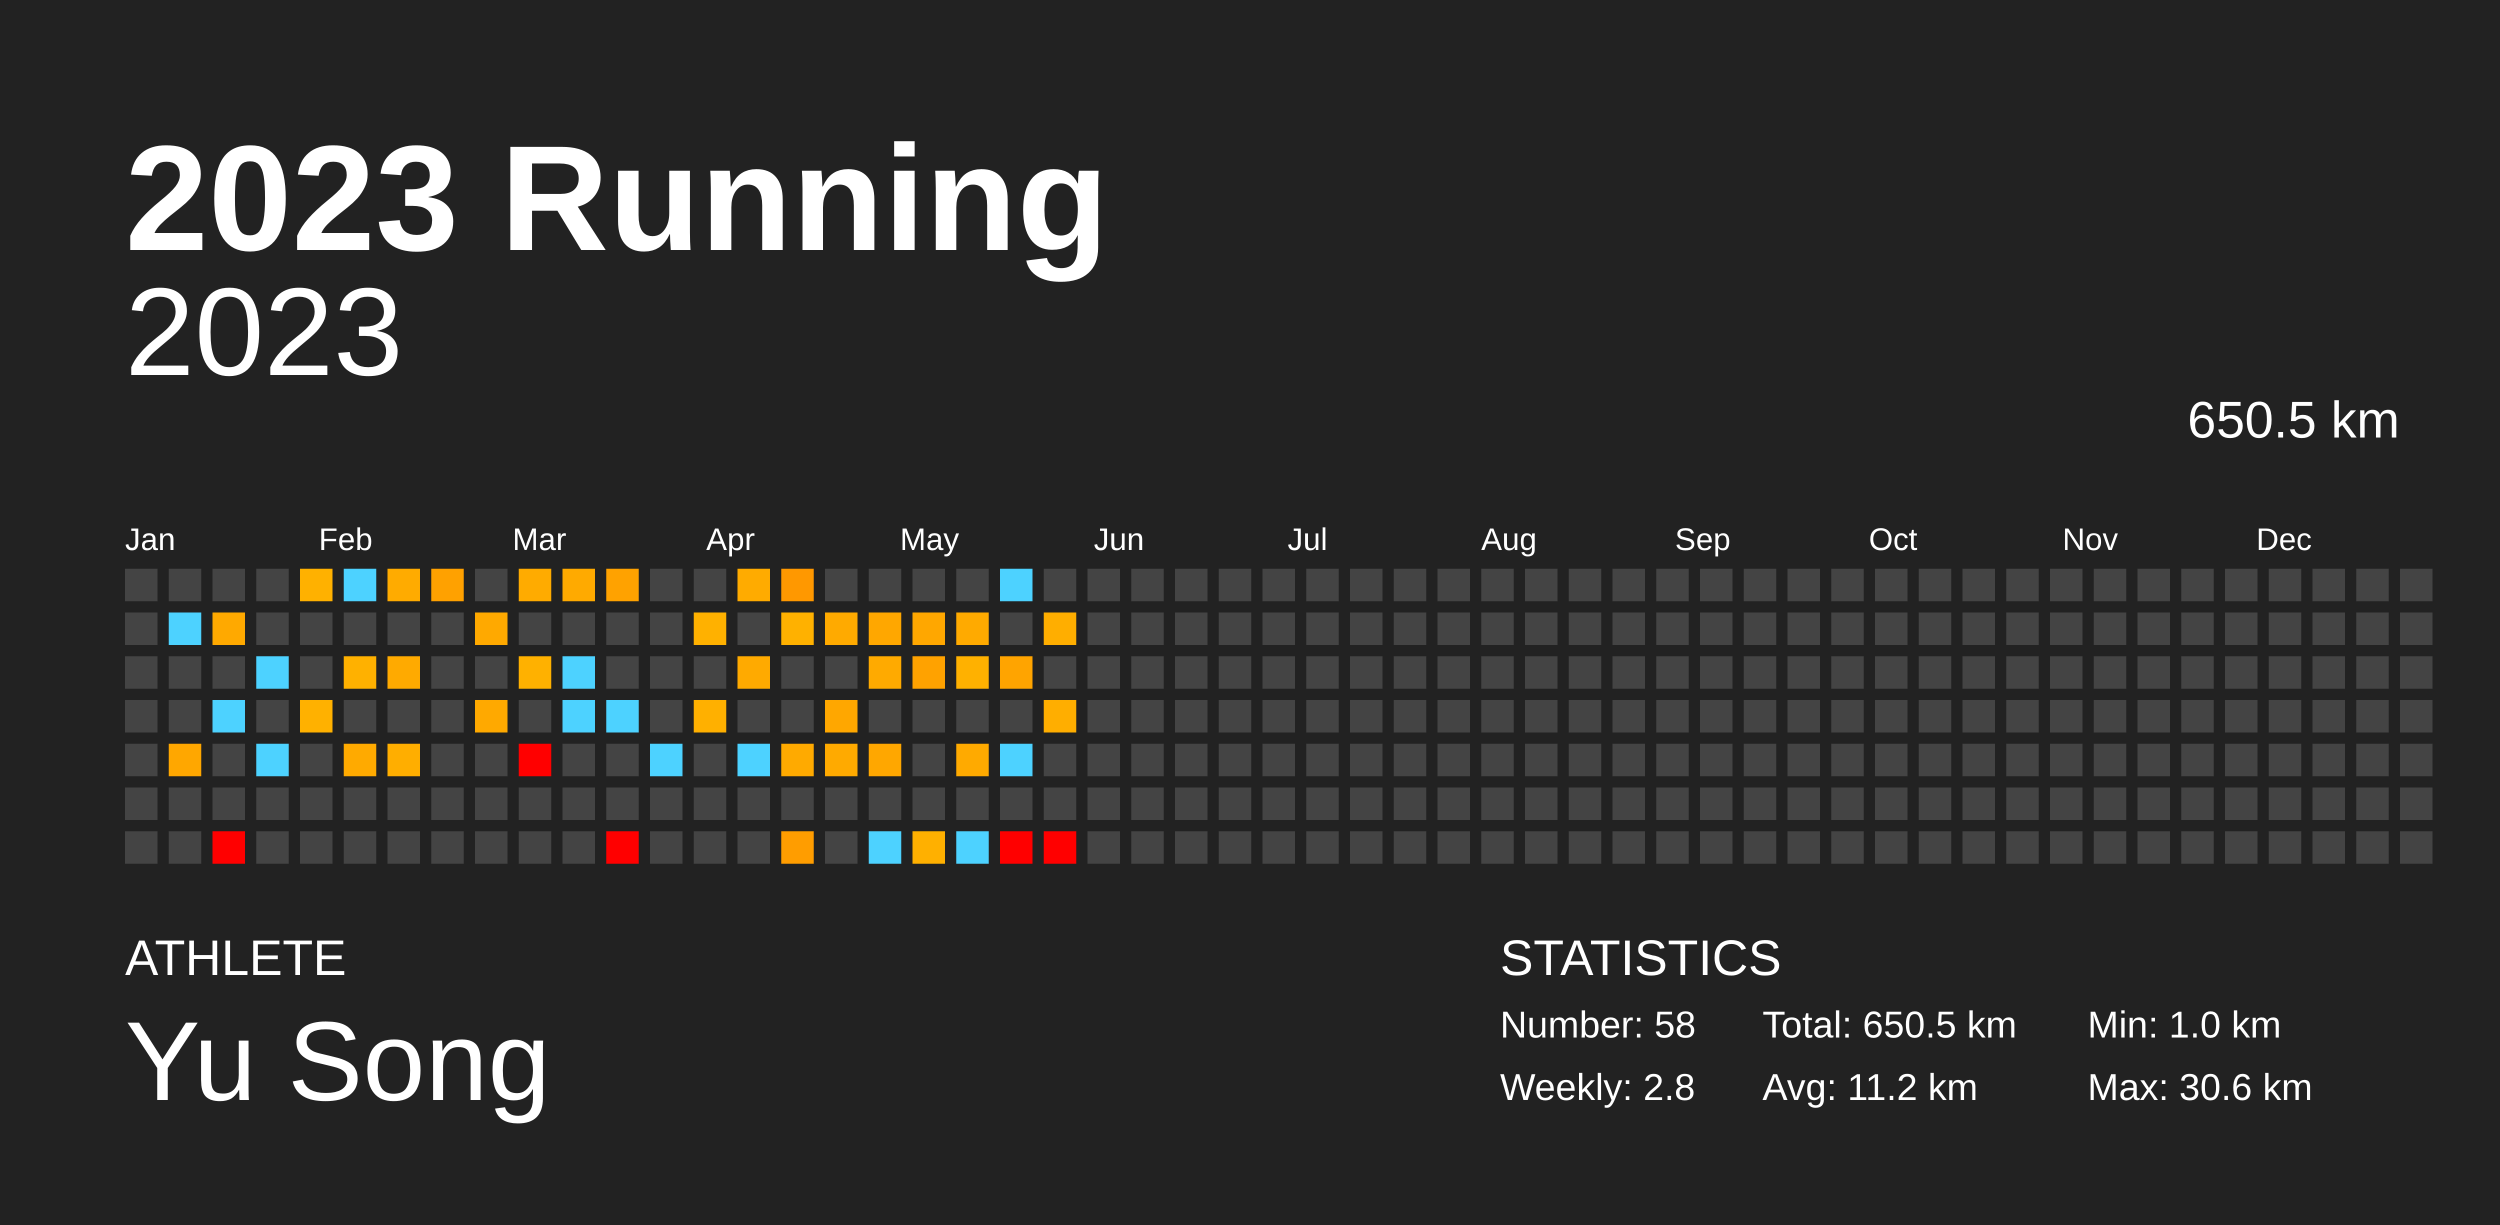
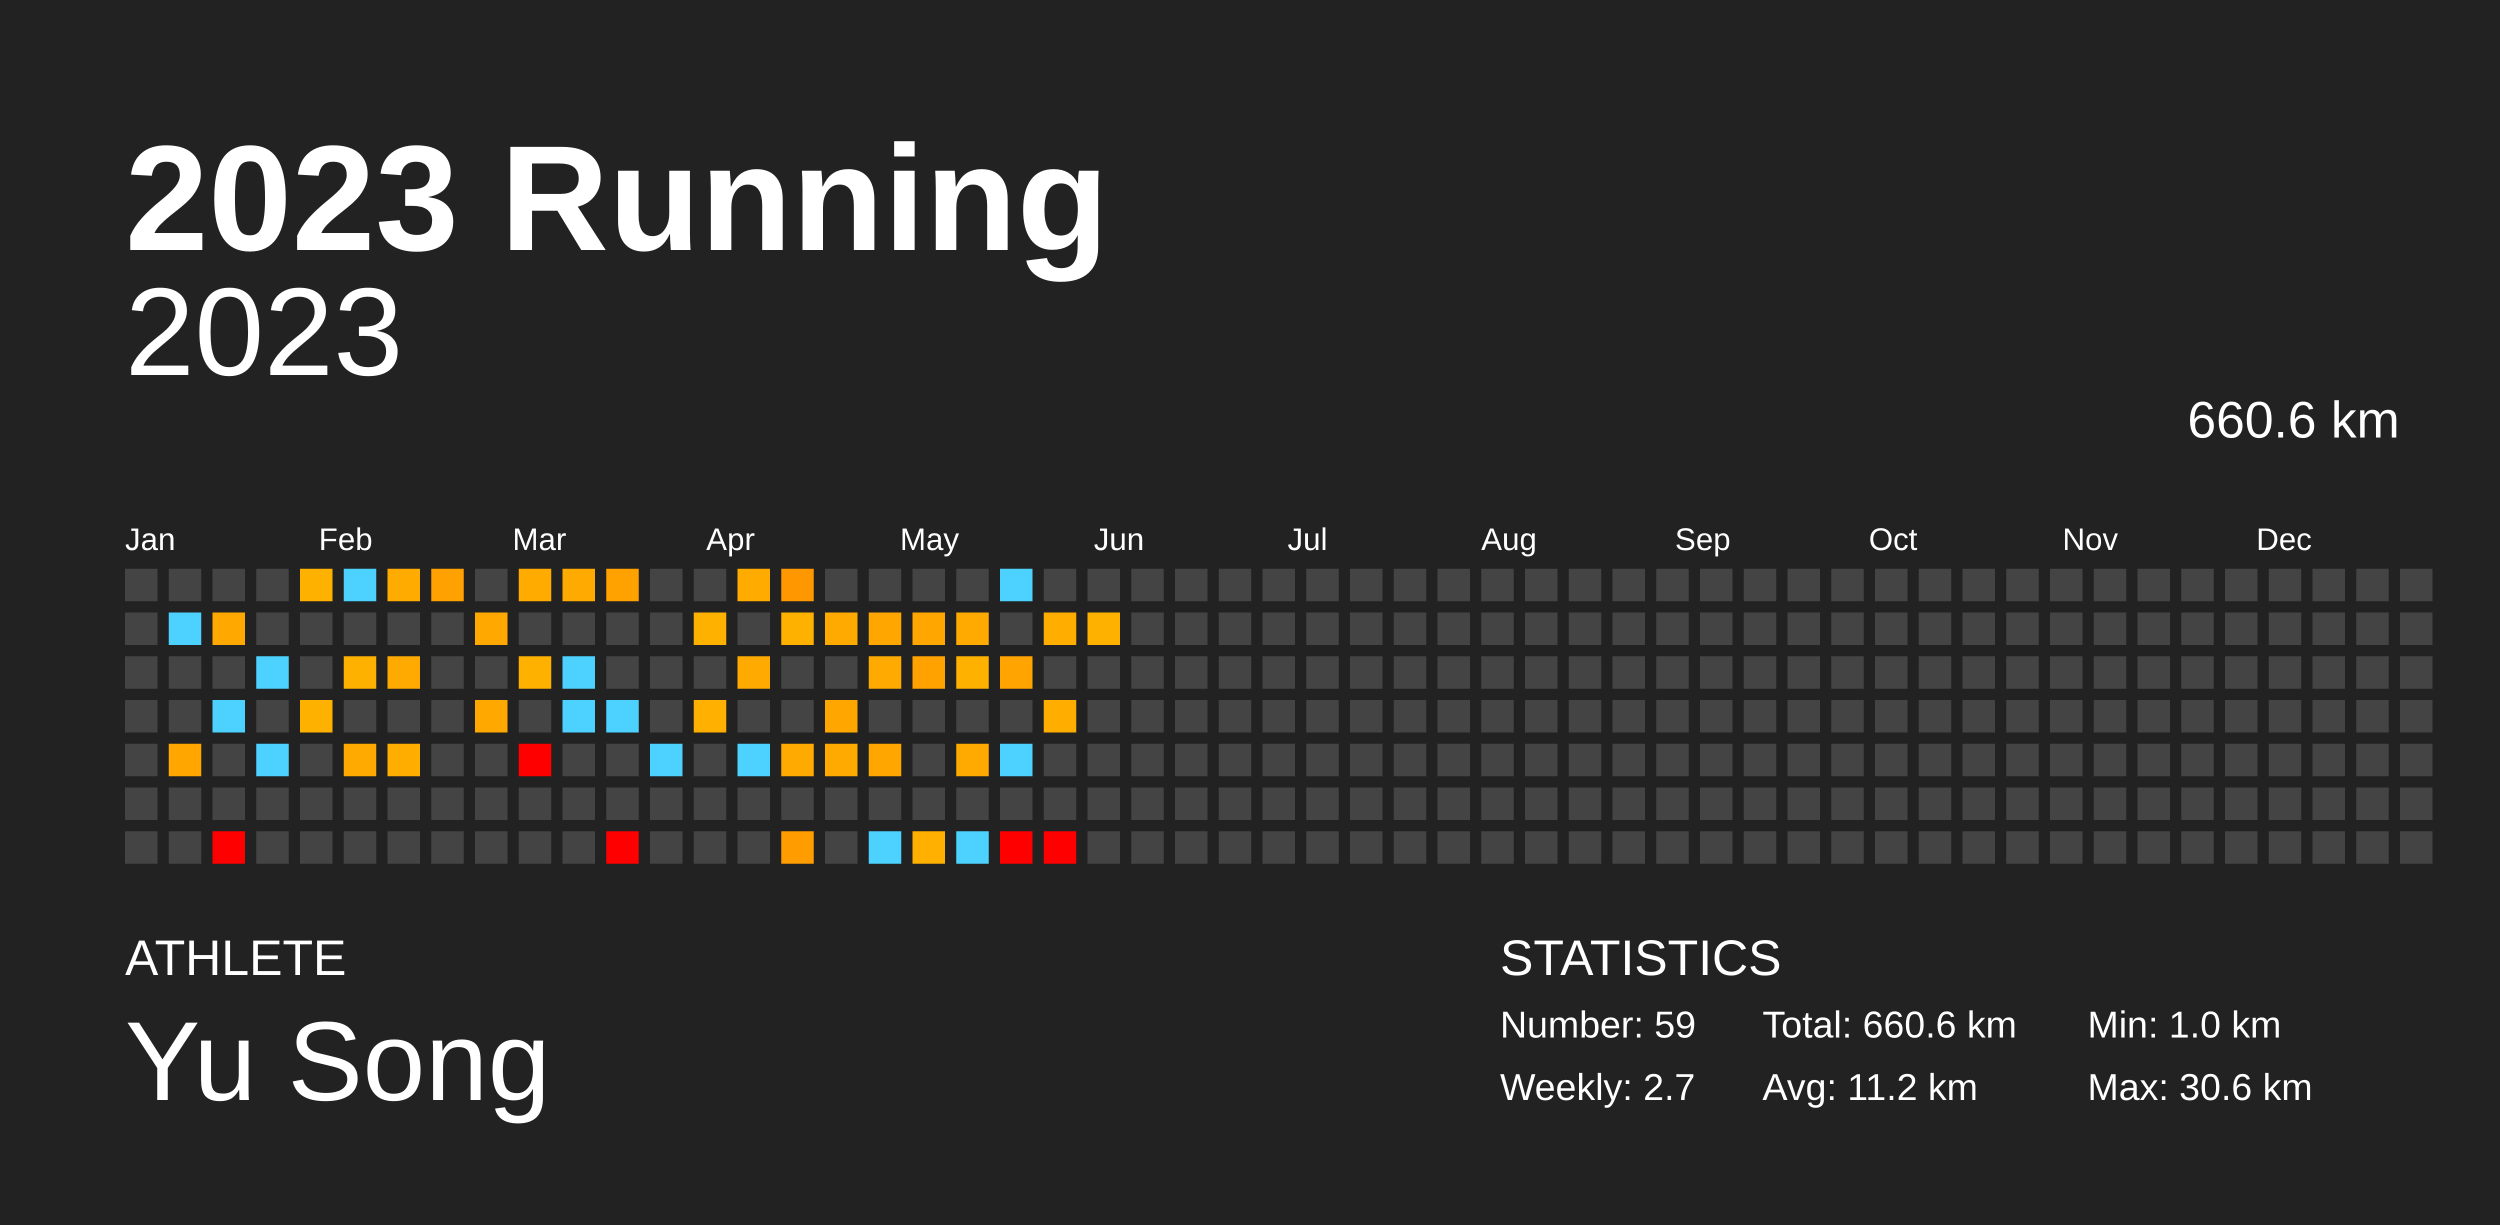
<svg xmlns="http://www.w3.org/2000/svg" baseProfile="full" height="98mm" version="1.1" viewBox="0,0,200,98" width="200mm">
  <defs />
  <rect fill="#222222" height="98" width="200" x="0" y="0" />
  <text fill="#FFFFFF" style="font-size:12px; font-family:Arial; font-weight:bold;" x="10" y="20">2023 Running</text>
  <text fill="#FFFFFF" style="font-size:4px; font-family:Arial" x="10" y="78">ATHLETE</text>
  <text fill="#FFFFFF" style="font-size:9px; font-family:Arial" x="10" y="88">Yu Song</text>
  <text fill="#FFFFFF" style="font-size:4px; font-family:Arial" x="120" y="78">STATISTICS</text>
-   <text fill="#FFFFFF" style="font-size:3px; font-family:Arial" x="120" y="83">Number: 58</text>
-   <text fill="#FFFFFF" style="font-size:3px; font-family:Arial" x="120" y="88">Weekly: 2.8</text>
-   <text fill="#FFFFFF" style="font-size:3px; font-family:Arial" x="141" y="83">Total: 650.5 km</text>
+   <text fill="#FFFFFF" style="font-size:3px; font-family:Arial" x="120" y="83">Number: 59</text>
+   <text fill="#FFFFFF" style="font-size:3px; font-family:Arial" x="120" y="88">Weekly: 2.7</text>
+   <text fill="#FFFFFF" style="font-size:3px; font-family:Arial" x="141" y="83">Total: 660.6 km</text>
  <text fill="#FFFFFF" style="font-size:3px; font-family:Arial" x="141" y="88">Avg: 11.2 km</text>
  <text fill="#FFFFFF" style="font-size:3px; font-family:Arial" x="167" y="83">Min: 1.0 km</text>
  <text fill="#FFFFFF" style="font-size:3px; font-family:Arial" x="167" y="88">Max: 30.6 km</text>
  <text alignment-baseline="hanging" fill="#FFFFFF" style="font-size:10.0px; font-family:Arial;" x="10" y="30">2023</text>
-   <text alignment-baseline="hanging" fill="#FFFFFF" style="font-size:4.125px; font-family:Arial;" x="175" y="35">650.5 km</text>
+   <text alignment-baseline="hanging" fill="#FFFFFF" style="font-size:4.125px; font-family:Arial;" x="175" y="35">660.6 km</text>
  <text fill="#FFFFFF" style="font-size:2.5px; font-family:Arial" x="10.0" y="44">Jan</text>
  <text fill="#FFFFFF" style="font-size:2.5px; font-family:Arial" x="25.5" y="44">Feb</text>
  <text fill="#FFFFFF" style="font-size:2.5px; font-family:Arial" x="41.0" y="44">Mar</text>
  <text fill="#FFFFFF" style="font-size:2.5px; font-family:Arial" x="56.5" y="44">Apr</text>
  <text fill="#FFFFFF" style="font-size:2.5px; font-family:Arial" x="72.0" y="44">May</text>
  <text fill="#FFFFFF" style="font-size:2.5px; font-family:Arial" x="87.5" y="44">Jun</text>
  <text fill="#FFFFFF" style="font-size:2.5px; font-family:Arial" x="103.0" y="44">Jul</text>
  <text fill="#FFFFFF" style="font-size:2.5px; font-family:Arial" x="118.5" y="44">Aug</text>
  <text fill="#FFFFFF" style="font-size:2.5px; font-family:Arial" x="134.0" y="44">Sep</text>
  <text fill="#FFFFFF" style="font-size:2.5px; font-family:Arial" x="149.5" y="44">Oct</text>
  <text fill="#FFFFFF" style="font-size:2.5px; font-family:Arial" x="165.0" y="44">Nov</text>
  <text fill="#FFFFFF" style="font-size:2.5px; font-family:Arial" x="180.5" y="44">Dec</text>
  <rect fill="#444444" height="2.6" width="2.6" x="10.0" y="45.5" />
  <rect fill="#444444" height="2.6" width="2.6" x="10.0" y="49.0" />
  <rect fill="#444444" height="2.6" width="2.6" x="10.0" y="52.5" />
  <rect fill="#444444" height="2.6" width="2.6" x="10.0" y="56.0" />
  <rect fill="#444444" height="2.6" width="2.6" x="10.0" y="59.5" />
  <rect fill="#444444" height="2.6" width="2.6" x="10.0" y="63.0" />
  <rect fill="#444444" height="2.6" width="2.6" x="10.0" y="66.5" />
  <rect fill="#444444" height="2.6" width="2.6" x="13.5" y="45.5" />
  <rect fill="#4dd2ff" height="2.6" width="2.6" x="13.5" y="49.0" />
  <rect fill="#444444" height="2.6" width="2.6" x="13.5" y="52.5" />
  <rect fill="#444444" height="2.6" width="2.6" x="13.5" y="56.0" />
  <rect fill="#ffa700" height="2.6" width="2.6" x="13.5" y="59.5" />
  <rect fill="#444444" height="2.6" width="2.6" x="13.5" y="63.0" />
  <rect fill="#444444" height="2.6" width="2.6" x="13.5" y="66.5" />
  <rect fill="#444444" height="2.6" width="2.6" x="17.0" y="45.5" />
  <rect fill="#ffa900" height="2.6" width="2.6" x="17.0" y="49.0" />
  <rect fill="#444444" height="2.6" width="2.6" x="17.0" y="52.5" />
  <rect fill="#4dd2ff" height="2.6" width="2.6" x="17.0" y="56.0" />
  <rect fill="#444444" height="2.6" width="2.6" x="17.0" y="59.5" />
  <rect fill="#444444" height="2.6" width="2.6" x="17.0" y="63.0" />
  <rect fill="red" height="2.6" width="2.6" x="17.0" y="66.5" />
  <rect fill="#444444" height="2.6" width="2.6" x="20.5" y="45.5" />
  <rect fill="#444444" height="2.6" width="2.6" x="20.5" y="49.0" />
  <rect fill="#4dd2ff" height="2.6" width="2.6" x="20.5" y="52.5" />
  <rect fill="#444444" height="2.6" width="2.6" x="20.5" y="56.0" />
  <rect fill="#4dd2ff" height="2.6" width="2.6" x="20.5" y="59.5" />
  <rect fill="#444444" height="2.6" width="2.6" x="20.5" y="63.0" />
  <rect fill="#444444" height="2.6" width="2.6" x="20.5" y="66.5" />
  <rect fill="#ffb100" height="2.6" width="2.6" x="24.0" y="45.5" />
  <rect fill="#444444" height="2.6" width="2.6" x="24.0" y="49.0" />
  <rect fill="#444444" height="2.6" width="2.6" x="24.0" y="52.5" />
  <rect fill="#ffb100" height="2.6" width="2.6" x="24.0" y="56.0" />
  <rect fill="#444444" height="2.6" width="2.6" x="24.0" y="59.5" />
  <rect fill="#444444" height="2.6" width="2.6" x="24.0" y="63.0" />
  <rect fill="#444444" height="2.6" width="2.6" x="24.0" y="66.5" />
  <rect fill="#4dd2ff" height="2.6" width="2.6" x="27.5" y="45.5" />
  <rect fill="#444444" height="2.6" width="2.6" x="27.5" y="49.0" />
  <rect fill="#ffb100" height="2.6" width="2.6" x="27.5" y="52.5" />
  <rect fill="#444444" height="2.6" width="2.6" x="27.5" y="56.0" />
  <rect fill="#ffaa00" height="2.6" width="2.6" x="27.5" y="59.5" />
  <rect fill="#444444" height="2.6" width="2.6" x="27.5" y="63.0" />
  <rect fill="#444444" height="2.6" width="2.6" x="27.5" y="66.5" />
  <rect fill="#ffab00" height="2.6" width="2.6" x="31.0" y="45.5" />
  <rect fill="#444444" height="2.6" width="2.6" x="31.0" y="49.0" />
  <rect fill="#ffaa00" height="2.6" width="2.6" x="31.0" y="52.5" />
  <rect fill="#444444" height="2.6" width="2.6" x="31.0" y="56.0" />
  <rect fill="#ffae00" height="2.6" width="2.6" x="31.0" y="59.5" />
  <rect fill="#444444" height="2.6" width="2.6" x="31.0" y="63.0" />
  <rect fill="#444444" height="2.6" width="2.6" x="31.0" y="66.5" />
  <rect fill="#ffa100" height="2.6" width="2.6" x="34.5" y="45.5" />
  <rect fill="#444444" height="2.6" width="2.6" x="34.5" y="49.0" />
  <rect fill="#444444" height="2.6" width="2.6" x="34.5" y="52.5" />
  <rect fill="#444444" height="2.6" width="2.6" x="34.5" y="56.0" />
  <rect fill="#444444" height="2.6" width="2.6" x="34.5" y="59.5" />
  <rect fill="#444444" height="2.6" width="2.6" x="34.5" y="63.0" />
  <rect fill="#444444" height="2.6" width="2.6" x="34.5" y="66.5" />
  <rect fill="#444444" height="2.6" width="2.6" x="38.0" y="45.5" />
  <rect fill="#ffa900" height="2.6" width="2.6" x="38.0" y="49.0" />
  <rect fill="#444444" height="2.6" width="2.6" x="38.0" y="52.5" />
  <rect fill="#ffa900" height="2.6" width="2.6" x="38.0" y="56.0" />
  <rect fill="#444444" height="2.6" width="2.6" x="38.0" y="59.5" />
  <rect fill="#444444" height="2.6" width="2.6" x="38.0" y="63.0" />
  <rect fill="#444444" height="2.6" width="2.6" x="38.0" y="66.5" />
  <rect fill="#ffab00" height="2.6" width="2.6" x="41.5" y="45.5" />
  <rect fill="#444444" height="2.6" width="2.6" x="41.5" y="49.0" />
  <rect fill="#ffb100" height="2.6" width="2.6" x="41.5" y="52.5" />
  <rect fill="#444444" height="2.6" width="2.6" x="41.5" y="56.0" />
  <rect fill="red" height="2.6" width="2.6" x="41.5" y="59.5" />
  <rect fill="#444444" height="2.6" width="2.6" x="41.5" y="63.0" />
  <rect fill="#444444" height="2.6" width="2.6" x="41.5" y="66.5" />
  <rect fill="#ffaa00" height="2.6" width="2.6" x="45.0" y="45.5" />
  <rect fill="#444444" height="2.6" width="2.6" x="45.0" y="49.0" />
  <rect fill="#4dd2ff" height="2.6" width="2.6" x="45.0" y="52.5" />
  <rect fill="#4dd2ff" height="2.6" width="2.6" x="45.0" y="56.0" />
  <rect fill="#444444" height="2.6" width="2.6" x="45.0" y="59.5" />
  <rect fill="#444444" height="2.6" width="2.6" x="45.0" y="63.0" />
  <rect fill="#444444" height="2.6" width="2.6" x="45.0" y="66.5" />
  <rect fill="#ffa200" height="2.6" width="2.6" x="48.5" y="45.5" />
  <rect fill="#444444" height="2.6" width="2.6" x="48.5" y="49.0" />
  <rect fill="#444444" height="2.6" width="2.6" x="48.5" y="52.5" />
  <rect fill="#4dd2ff" height="2.6" width="2.6" x="48.5" y="56.0" />
  <rect fill="#444444" height="2.6" width="2.6" x="48.5" y="59.5" />
  <rect fill="#444444" height="2.6" width="2.6" x="48.5" y="63.0" />
  <rect fill="red" height="2.6" width="2.6" x="48.5" y="66.5" />
  <rect fill="#444444" height="2.6" width="2.6" x="52.0" y="45.5" />
  <rect fill="#444444" height="2.6" width="2.6" x="52.0" y="49.0" />
  <rect fill="#444444" height="2.6" width="2.6" x="52.0" y="52.5" />
  <rect fill="#444444" height="2.6" width="2.6" x="52.0" y="56.0" />
  <rect fill="#4dd2ff" height="2.6" width="2.6" x="52.0" y="59.5" />
  <rect fill="#444444" height="2.6" width="2.6" x="52.0" y="63.0" />
  <rect fill="#444444" height="2.6" width="2.6" x="52.0" y="66.5" />
  <rect fill="#444444" height="2.6" width="2.6" x="55.5" y="45.5" />
  <rect fill="#ffb100" height="2.6" width="2.6" x="55.5" y="49.0" />
  <rect fill="#444444" height="2.6" width="2.6" x="55.5" y="52.5" />
  <rect fill="#ffb000" height="2.6" width="2.6" x="55.5" y="56.0" />
  <rect fill="#444444" height="2.6" width="2.6" x="55.5" y="59.5" />
  <rect fill="#444444" height="2.6" width="2.6" x="55.5" y="63.0" />
  <rect fill="#444444" height="2.6" width="2.6" x="55.5" y="66.5" />
  <rect fill="#ffab00" height="2.6" width="2.6" x="59.0" y="45.5" />
  <rect fill="#444444" height="2.6" width="2.6" x="59.0" y="49.0" />
  <rect fill="#ffaa00" height="2.6" width="2.6" x="59.0" y="52.5" />
  <rect fill="#444444" height="2.6" width="2.6" x="59.0" y="56.0" />
  <rect fill="#4dd2ff" height="2.6" width="2.6" x="59.0" y="59.5" />
  <rect fill="#444444" height="2.6" width="2.6" x="59.0" y="63.0" />
  <rect fill="#444444" height="2.6" width="2.6" x="59.0" y="66.5" />
  <rect fill="#ff9800" height="2.6" width="2.6" x="62.5" y="45.5" />
  <rect fill="#ffb100" height="2.6" width="2.6" x="62.5" y="49.0" />
  <rect fill="#444444" height="2.6" width="2.6" x="62.5" y="52.5" />
  <rect fill="#444444" height="2.6" width="2.6" x="62.5" y="56.0" />
  <rect fill="#ffaa00" height="2.6" width="2.6" x="62.5" y="59.5" />
  <rect fill="#444444" height="2.6" width="2.6" x="62.5" y="63.0" />
  <rect fill="#ff9d00" height="2.6" width="2.6" x="62.5" y="66.5" />
  <rect fill="#444444" height="2.6" width="2.6" x="66.0" y="45.5" />
  <rect fill="#ffaa00" height="2.6" width="2.6" x="66.0" y="49.0" />
  <rect fill="#444444" height="2.6" width="2.6" x="66.0" y="52.5" />
  <rect fill="#ffa700" height="2.6" width="2.6" x="66.0" y="56.0" />
  <rect fill="#ffaa00" height="2.6" width="2.6" x="66.0" y="59.5" />
  <rect fill="#444444" height="2.6" width="2.6" x="66.0" y="63.0" />
  <rect fill="#444444" height="2.6" width="2.6" x="66.0" y="66.5" />
  <rect fill="#444444" height="2.6" width="2.6" x="69.5" y="45.5" />
  <rect fill="#ffa700" height="2.6" width="2.6" x="69.5" y="49.0" />
  <rect fill="#ffaa00" height="2.6" width="2.6" x="69.5" y="52.5" />
  <rect fill="#444444" height="2.6" width="2.6" x="69.5" y="56.0" />
  <rect fill="#ffa700" height="2.6" width="2.6" x="69.5" y="59.5" />
  <rect fill="#444444" height="2.6" width="2.6" x="69.5" y="63.0" />
  <rect fill="#4dd2ff" height="2.6" width="2.6" x="69.5" y="66.5" />
  <rect fill="#444444" height="2.6" width="2.6" x="73.0" y="45.5" />
  <rect fill="#ffa700" height="2.6" width="2.6" x="73.0" y="49.0" />
  <rect fill="#ffa200" height="2.6" width="2.6" x="73.0" y="52.5" />
  <rect fill="#444444" height="2.6" width="2.6" x="73.0" y="56.0" />
  <rect fill="#444444" height="2.6" width="2.6" x="73.0" y="59.5" />
  <rect fill="#444444" height="2.6" width="2.6" x="73.0" y="63.0" />
  <rect fill="#ffb000" height="2.6" width="2.6" x="73.0" y="66.5" />
  <rect fill="#444444" height="2.6" width="2.6" x="76.5" y="45.5" />
  <rect fill="#ffaa00" height="2.6" width="2.6" x="76.5" y="49.0" />
  <rect fill="#ffb100" height="2.6" width="2.6" x="76.5" y="52.5" />
  <rect fill="#444444" height="2.6" width="2.6" x="76.5" y="56.0" />
  <rect fill="#ffaa00" height="2.6" width="2.6" x="76.5" y="59.5" />
  <rect fill="#444444" height="2.6" width="2.6" x="76.5" y="63.0" />
  <rect fill="#4dd2ff" height="2.6" width="2.6" x="76.5" y="66.5" />
  <rect fill="#4dd2ff" height="2.6" width="2.6" x="80.0" y="45.5" />
  <rect fill="#444444" height="2.6" width="2.6" x="80.0" y="49.0" />
  <rect fill="#ffa400" height="2.6" width="2.6" x="80.0" y="52.5" />
  <rect fill="#444444" height="2.6" width="2.6" x="80.0" y="56.0" />
  <rect fill="#4dd2ff" height="2.6" width="2.6" x="80.0" y="59.5" />
  <rect fill="#444444" height="2.6" width="2.6" x="80.0" y="63.0" />
  <rect fill="red" height="2.6" width="2.6" x="80.0" y="66.5" />
  <rect fill="#444444" height="2.6" width="2.6" x="83.5" y="45.5" />
  <rect fill="#ffae00" height="2.6" width="2.6" x="83.5" y="49.0" />
  <rect fill="#444444" height="2.6" width="2.6" x="83.5" y="52.5" />
  <rect fill="#ffae00" height="2.6" width="2.6" x="83.5" y="56.0" />
  <rect fill="#444444" height="2.6" width="2.6" x="83.5" y="59.5" />
  <rect fill="#444444" height="2.6" width="2.6" x="83.5" y="63.0" />
  <rect fill="red" height="2.6" width="2.6" x="83.5" y="66.5" />
  <rect fill="#444444" height="2.6" width="2.6" x="87.0" y="45.5" />
-   <rect fill="#444444" height="2.6" width="2.6" x="87.0" y="49.0" />
+   <rect fill="#ffb100" height="2.6" width="2.6" x="87.0" y="49.0" />
  <rect fill="#444444" height="2.6" width="2.6" x="87.0" y="52.5" />
  <rect fill="#444444" height="2.6" width="2.6" x="87.0" y="56.0" />
  <rect fill="#444444" height="2.6" width="2.6" x="87.0" y="59.5" />
  <rect fill="#444444" height="2.6" width="2.6" x="87.0" y="63.0" />
  <rect fill="#444444" height="2.6" width="2.6" x="87.0" y="66.5" />
  <rect fill="#444444" height="2.6" width="2.6" x="90.5" y="45.5" />
  <rect fill="#444444" height="2.6" width="2.6" x="90.5" y="49.0" />
  <rect fill="#444444" height="2.6" width="2.6" x="90.5" y="52.5" />
  <rect fill="#444444" height="2.6" width="2.6" x="90.5" y="56.0" />
  <rect fill="#444444" height="2.6" width="2.6" x="90.5" y="59.5" />
  <rect fill="#444444" height="2.6" width="2.6" x="90.5" y="63.0" />
  <rect fill="#444444" height="2.6" width="2.6" x="90.5" y="66.5" />
  <rect fill="#444444" height="2.6" width="2.6" x="94.0" y="45.5" />
  <rect fill="#444444" height="2.6" width="2.6" x="94.0" y="49.0" />
  <rect fill="#444444" height="2.6" width="2.6" x="94.0" y="52.5" />
  <rect fill="#444444" height="2.6" width="2.6" x="94.0" y="56.0" />
  <rect fill="#444444" height="2.6" width="2.6" x="94.0" y="59.5" />
  <rect fill="#444444" height="2.6" width="2.6" x="94.0" y="63.0" />
  <rect fill="#444444" height="2.6" width="2.6" x="94.0" y="66.5" />
  <rect fill="#444444" height="2.6" width="2.6" x="97.5" y="45.5" />
  <rect fill="#444444" height="2.6" width="2.6" x="97.5" y="49.0" />
  <rect fill="#444444" height="2.6" width="2.6" x="97.5" y="52.5" />
  <rect fill="#444444" height="2.6" width="2.6" x="97.5" y="56.0" />
  <rect fill="#444444" height="2.6" width="2.6" x="97.5" y="59.5" />
  <rect fill="#444444" height="2.6" width="2.6" x="97.5" y="63.0" />
  <rect fill="#444444" height="2.6" width="2.6" x="97.5" y="66.5" />
  <rect fill="#444444" height="2.6" width="2.6" x="101.0" y="45.5" />
  <rect fill="#444444" height="2.6" width="2.6" x="101.0" y="49.0" />
  <rect fill="#444444" height="2.6" width="2.6" x="101.0" y="52.5" />
  <rect fill="#444444" height="2.6" width="2.6" x="101.0" y="56.0" />
  <rect fill="#444444" height="2.6" width="2.6" x="101.0" y="59.5" />
  <rect fill="#444444" height="2.6" width="2.6" x="101.0" y="63.0" />
  <rect fill="#444444" height="2.6" width="2.6" x="101.0" y="66.5" />
  <rect fill="#444444" height="2.6" width="2.6" x="104.5" y="45.5" />
  <rect fill="#444444" height="2.6" width="2.6" x="104.5" y="49.0" />
  <rect fill="#444444" height="2.6" width="2.6" x="104.5" y="52.5" />
  <rect fill="#444444" height="2.6" width="2.6" x="104.5" y="56.0" />
  <rect fill="#444444" height="2.6" width="2.6" x="104.5" y="59.5" />
  <rect fill="#444444" height="2.6" width="2.6" x="104.5" y="63.0" />
  <rect fill="#444444" height="2.6" width="2.6" x="104.5" y="66.5" />
  <rect fill="#444444" height="2.6" width="2.6" x="108.0" y="45.5" />
  <rect fill="#444444" height="2.6" width="2.6" x="108.0" y="49.0" />
  <rect fill="#444444" height="2.6" width="2.6" x="108.0" y="52.5" />
  <rect fill="#444444" height="2.6" width="2.6" x="108.0" y="56.0" />
  <rect fill="#444444" height="2.6" width="2.6" x="108.0" y="59.5" />
  <rect fill="#444444" height="2.6" width="2.6" x="108.0" y="63.0" />
  <rect fill="#444444" height="2.6" width="2.6" x="108.0" y="66.5" />
  <rect fill="#444444" height="2.6" width="2.6" x="111.5" y="45.5" />
  <rect fill="#444444" height="2.6" width="2.6" x="111.5" y="49.0" />
  <rect fill="#444444" height="2.6" width="2.6" x="111.5" y="52.5" />
  <rect fill="#444444" height="2.6" width="2.6" x="111.5" y="56.0" />
  <rect fill="#444444" height="2.6" width="2.6" x="111.5" y="59.5" />
  <rect fill="#444444" height="2.6" width="2.6" x="111.5" y="63.0" />
  <rect fill="#444444" height="2.6" width="2.6" x="111.5" y="66.5" />
  <rect fill="#444444" height="2.6" width="2.6" x="115.0" y="45.5" />
  <rect fill="#444444" height="2.6" width="2.6" x="115.0" y="49.0" />
  <rect fill="#444444" height="2.6" width="2.6" x="115.0" y="52.5" />
  <rect fill="#444444" height="2.6" width="2.6" x="115.0" y="56.0" />
  <rect fill="#444444" height="2.6" width="2.6" x="115.0" y="59.5" />
  <rect fill="#444444" height="2.6" width="2.6" x="115.0" y="63.0" />
  <rect fill="#444444" height="2.6" width="2.6" x="115.0" y="66.5" />
  <rect fill="#444444" height="2.6" width="2.6" x="118.5" y="45.5" />
  <rect fill="#444444" height="2.6" width="2.6" x="118.5" y="49.0" />
  <rect fill="#444444" height="2.6" width="2.6" x="118.5" y="52.5" />
  <rect fill="#444444" height="2.6" width="2.6" x="118.5" y="56.0" />
  <rect fill="#444444" height="2.6" width="2.6" x="118.5" y="59.5" />
  <rect fill="#444444" height="2.6" width="2.6" x="118.5" y="63.0" />
  <rect fill="#444444" height="2.6" width="2.6" x="118.5" y="66.5" />
  <rect fill="#444444" height="2.6" width="2.6" x="122.0" y="45.5" />
  <rect fill="#444444" height="2.6" width="2.6" x="122.0" y="49.0" />
  <rect fill="#444444" height="2.6" width="2.6" x="122.0" y="52.5" />
  <rect fill="#444444" height="2.6" width="2.6" x="122.0" y="56.0" />
  <rect fill="#444444" height="2.6" width="2.6" x="122.0" y="59.5" />
  <rect fill="#444444" height="2.6" width="2.6" x="122.0" y="63.0" />
  <rect fill="#444444" height="2.6" width="2.6" x="122.0" y="66.5" />
  <rect fill="#444444" height="2.6" width="2.6" x="125.5" y="45.5" />
  <rect fill="#444444" height="2.6" width="2.6" x="125.5" y="49.0" />
  <rect fill="#444444" height="2.6" width="2.6" x="125.5" y="52.5" />
  <rect fill="#444444" height="2.6" width="2.6" x="125.5" y="56.0" />
  <rect fill="#444444" height="2.6" width="2.6" x="125.5" y="59.5" />
  <rect fill="#444444" height="2.6" width="2.6" x="125.5" y="63.0" />
  <rect fill="#444444" height="2.6" width="2.6" x="125.5" y="66.5" />
  <rect fill="#444444" height="2.6" width="2.6" x="129.0" y="45.5" />
  <rect fill="#444444" height="2.6" width="2.6" x="129.0" y="49.0" />
  <rect fill="#444444" height="2.6" width="2.6" x="129.0" y="52.5" />
  <rect fill="#444444" height="2.6" width="2.6" x="129.0" y="56.0" />
  <rect fill="#444444" height="2.6" width="2.6" x="129.0" y="59.5" />
  <rect fill="#444444" height="2.6" width="2.6" x="129.0" y="63.0" />
  <rect fill="#444444" height="2.6" width="2.6" x="129.0" y="66.5" />
  <rect fill="#444444" height="2.6" width="2.6" x="132.5" y="45.5" />
  <rect fill="#444444" height="2.6" width="2.6" x="132.5" y="49.0" />
  <rect fill="#444444" height="2.6" width="2.6" x="132.5" y="52.5" />
  <rect fill="#444444" height="2.6" width="2.6" x="132.5" y="56.0" />
  <rect fill="#444444" height="2.6" width="2.6" x="132.5" y="59.5" />
  <rect fill="#444444" height="2.6" width="2.6" x="132.5" y="63.0" />
  <rect fill="#444444" height="2.6" width="2.6" x="132.5" y="66.5" />
  <rect fill="#444444" height="2.6" width="2.6" x="136.0" y="45.5" />
  <rect fill="#444444" height="2.6" width="2.6" x="136.0" y="49.0" />
  <rect fill="#444444" height="2.6" width="2.6" x="136.0" y="52.5" />
  <rect fill="#444444" height="2.6" width="2.6" x="136.0" y="56.0" />
  <rect fill="#444444" height="2.6" width="2.6" x="136.0" y="59.5" />
  <rect fill="#444444" height="2.6" width="2.6" x="136.0" y="63.0" />
  <rect fill="#444444" height="2.6" width="2.6" x="136.0" y="66.5" />
  <rect fill="#444444" height="2.6" width="2.6" x="139.5" y="45.5" />
  <rect fill="#444444" height="2.6" width="2.6" x="139.5" y="49.0" />
  <rect fill="#444444" height="2.6" width="2.6" x="139.5" y="52.5" />
  <rect fill="#444444" height="2.6" width="2.6" x="139.5" y="56.0" />
  <rect fill="#444444" height="2.6" width="2.6" x="139.5" y="59.5" />
  <rect fill="#444444" height="2.6" width="2.6" x="139.5" y="63.0" />
  <rect fill="#444444" height="2.6" width="2.6" x="139.5" y="66.5" />
  <rect fill="#444444" height="2.6" width="2.6" x="143.0" y="45.5" />
  <rect fill="#444444" height="2.6" width="2.6" x="143.0" y="49.0" />
  <rect fill="#444444" height="2.6" width="2.6" x="143.0" y="52.5" />
  <rect fill="#444444" height="2.6" width="2.6" x="143.0" y="56.0" />
  <rect fill="#444444" height="2.6" width="2.6" x="143.0" y="59.5" />
  <rect fill="#444444" height="2.6" width="2.6" x="143.0" y="63.0" />
  <rect fill="#444444" height="2.6" width="2.6" x="143.0" y="66.5" />
  <rect fill="#444444" height="2.6" width="2.6" x="146.5" y="45.5" />
  <rect fill="#444444" height="2.6" width="2.6" x="146.5" y="49.0" />
  <rect fill="#444444" height="2.6" width="2.6" x="146.5" y="52.5" />
  <rect fill="#444444" height="2.6" width="2.6" x="146.5" y="56.0" />
  <rect fill="#444444" height="2.6" width="2.6" x="146.5" y="59.5" />
  <rect fill="#444444" height="2.6" width="2.6" x="146.5" y="63.0" />
  <rect fill="#444444" height="2.6" width="2.6" x="146.5" y="66.5" />
  <rect fill="#444444" height="2.6" width="2.6" x="150.0" y="45.5" />
  <rect fill="#444444" height="2.6" width="2.6" x="150.0" y="49.0" />
  <rect fill="#444444" height="2.6" width="2.6" x="150.0" y="52.5" />
  <rect fill="#444444" height="2.6" width="2.6" x="150.0" y="56.0" />
  <rect fill="#444444" height="2.6" width="2.6" x="150.0" y="59.5" />
  <rect fill="#444444" height="2.6" width="2.6" x="150.0" y="63.0" />
  <rect fill="#444444" height="2.6" width="2.6" x="150.0" y="66.5" />
  <rect fill="#444444" height="2.6" width="2.6" x="153.5" y="45.5" />
  <rect fill="#444444" height="2.6" width="2.6" x="153.5" y="49.0" />
  <rect fill="#444444" height="2.6" width="2.6" x="153.5" y="52.5" />
  <rect fill="#444444" height="2.6" width="2.6" x="153.5" y="56.0" />
  <rect fill="#444444" height="2.6" width="2.6" x="153.5" y="59.5" />
  <rect fill="#444444" height="2.6" width="2.6" x="153.5" y="63.0" />
  <rect fill="#444444" height="2.6" width="2.6" x="153.5" y="66.5" />
  <rect fill="#444444" height="2.6" width="2.6" x="157.0" y="45.5" />
  <rect fill="#444444" height="2.6" width="2.6" x="157.0" y="49.0" />
  <rect fill="#444444" height="2.6" width="2.6" x="157.0" y="52.5" />
  <rect fill="#444444" height="2.6" width="2.6" x="157.0" y="56.0" />
  <rect fill="#444444" height="2.6" width="2.6" x="157.0" y="59.5" />
  <rect fill="#444444" height="2.6" width="2.6" x="157.0" y="63.0" />
  <rect fill="#444444" height="2.6" width="2.6" x="157.0" y="66.5" />
  <rect fill="#444444" height="2.6" width="2.6" x="160.5" y="45.5" />
  <rect fill="#444444" height="2.6" width="2.6" x="160.5" y="49.0" />
  <rect fill="#444444" height="2.6" width="2.6" x="160.5" y="52.5" />
  <rect fill="#444444" height="2.6" width="2.6" x="160.5" y="56.0" />
  <rect fill="#444444" height="2.6" width="2.6" x="160.5" y="59.5" />
  <rect fill="#444444" height="2.6" width="2.6" x="160.5" y="63.0" />
  <rect fill="#444444" height="2.6" width="2.6" x="160.5" y="66.5" />
  <rect fill="#444444" height="2.6" width="2.6" x="164.0" y="45.5" />
  <rect fill="#444444" height="2.6" width="2.6" x="164.0" y="49.0" />
  <rect fill="#444444" height="2.6" width="2.6" x="164.0" y="52.5" />
  <rect fill="#444444" height="2.6" width="2.6" x="164.0" y="56.0" />
  <rect fill="#444444" height="2.6" width="2.6" x="164.0" y="59.5" />
  <rect fill="#444444" height="2.6" width="2.6" x="164.0" y="63.0" />
  <rect fill="#444444" height="2.6" width="2.6" x="164.0" y="66.5" />
  <rect fill="#444444" height="2.6" width="2.6" x="167.5" y="45.5" />
  <rect fill="#444444" height="2.6" width="2.6" x="167.5" y="49.0" />
  <rect fill="#444444" height="2.6" width="2.6" x="167.5" y="52.5" />
  <rect fill="#444444" height="2.6" width="2.6" x="167.5" y="56.0" />
  <rect fill="#444444" height="2.6" width="2.6" x="167.5" y="59.5" />
  <rect fill="#444444" height="2.6" width="2.6" x="167.5" y="63.0" />
  <rect fill="#444444" height="2.6" width="2.6" x="167.5" y="66.5" />
  <rect fill="#444444" height="2.6" width="2.6" x="171.0" y="45.5" />
  <rect fill="#444444" height="2.6" width="2.6" x="171.0" y="49.0" />
  <rect fill="#444444" height="2.6" width="2.6" x="171.0" y="52.5" />
  <rect fill="#444444" height="2.6" width="2.6" x="171.0" y="56.0" />
  <rect fill="#444444" height="2.6" width="2.6" x="171.0" y="59.5" />
  <rect fill="#444444" height="2.6" width="2.6" x="171.0" y="63.0" />
  <rect fill="#444444" height="2.6" width="2.6" x="171.0" y="66.5" />
  <rect fill="#444444" height="2.6" width="2.6" x="174.5" y="45.5" />
  <rect fill="#444444" height="2.6" width="2.6" x="174.5" y="49.0" />
  <rect fill="#444444" height="2.6" width="2.6" x="174.5" y="52.5" />
  <rect fill="#444444" height="2.6" width="2.6" x="174.5" y="56.0" />
  <rect fill="#444444" height="2.6" width="2.6" x="174.5" y="59.5" />
  <rect fill="#444444" height="2.6" width="2.6" x="174.5" y="63.0" />
  <rect fill="#444444" height="2.6" width="2.6" x="174.5" y="66.5" />
  <rect fill="#444444" height="2.6" width="2.6" x="178.0" y="45.5" />
  <rect fill="#444444" height="2.6" width="2.6" x="178.0" y="49.0" />
  <rect fill="#444444" height="2.6" width="2.6" x="178.0" y="52.5" />
  <rect fill="#444444" height="2.6" width="2.6" x="178.0" y="56.0" />
  <rect fill="#444444" height="2.6" width="2.6" x="178.0" y="59.5" />
  <rect fill="#444444" height="2.6" width="2.6" x="178.0" y="63.0" />
  <rect fill="#444444" height="2.6" width="2.6" x="178.0" y="66.5" />
  <rect fill="#444444" height="2.6" width="2.6" x="181.5" y="45.5" />
  <rect fill="#444444" height="2.6" width="2.6" x="181.5" y="49.0" />
  <rect fill="#444444" height="2.6" width="2.6" x="181.5" y="52.5" />
  <rect fill="#444444" height="2.6" width="2.6" x="181.5" y="56.0" />
  <rect fill="#444444" height="2.6" width="2.6" x="181.5" y="59.5" />
  <rect fill="#444444" height="2.6" width="2.6" x="181.5" y="63.0" />
  <rect fill="#444444" height="2.6" width="2.6" x="181.5" y="66.5" />
  <rect fill="#444444" height="2.6" width="2.6" x="185.0" y="45.5" />
  <rect fill="#444444" height="2.6" width="2.6" x="185.0" y="49.0" />
  <rect fill="#444444" height="2.6" width="2.6" x="185.0" y="52.5" />
  <rect fill="#444444" height="2.6" width="2.6" x="185.0" y="56.0" />
  <rect fill="#444444" height="2.6" width="2.6" x="185.0" y="59.5" />
  <rect fill="#444444" height="2.6" width="2.6" x="185.0" y="63.0" />
  <rect fill="#444444" height="2.6" width="2.6" x="185.0" y="66.5" />
  <rect fill="#444444" height="2.6" width="2.6" x="188.5" y="45.5" />
  <rect fill="#444444" height="2.6" width="2.6" x="188.5" y="49.0" />
  <rect fill="#444444" height="2.6" width="2.6" x="188.5" y="52.5" />
  <rect fill="#444444" height="2.6" width="2.6" x="188.5" y="56.0" />
  <rect fill="#444444" height="2.6" width="2.6" x="188.5" y="59.5" />
  <rect fill="#444444" height="2.6" width="2.6" x="188.5" y="63.0" />
  <rect fill="#444444" height="2.6" width="2.6" x="188.5" y="66.5" />
  <rect fill="#444444" height="2.6" width="2.6" x="192.0" y="45.5" />
  <rect fill="#444444" height="2.6" width="2.6" x="192.0" y="49.0" />
  <rect fill="#444444" height="2.6" width="2.6" x="192.0" y="52.5" />
  <rect fill="#444444" height="2.6" width="2.6" x="192.0" y="56.0" />
  <rect fill="#444444" height="2.6" width="2.6" x="192.0" y="59.5" />
  <rect fill="#444444" height="2.6" width="2.6" x="192.0" y="63.0" />
  <rect fill="#444444" height="2.6" width="2.6" x="192.0" y="66.5" />
</svg>
